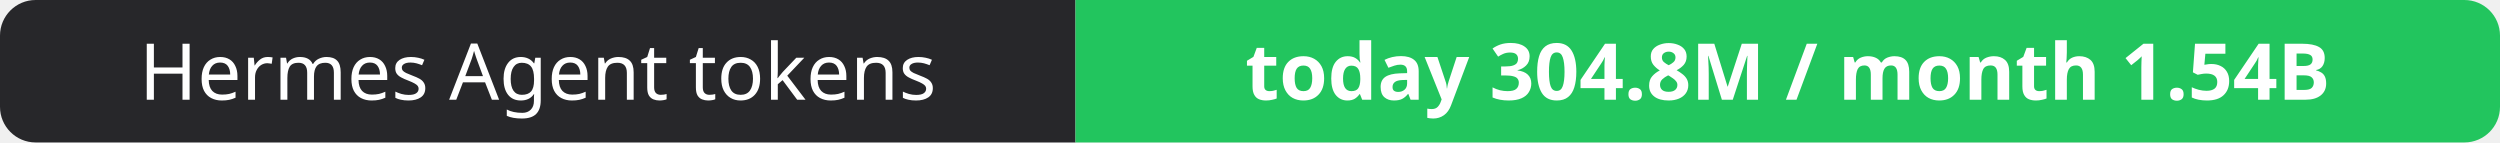
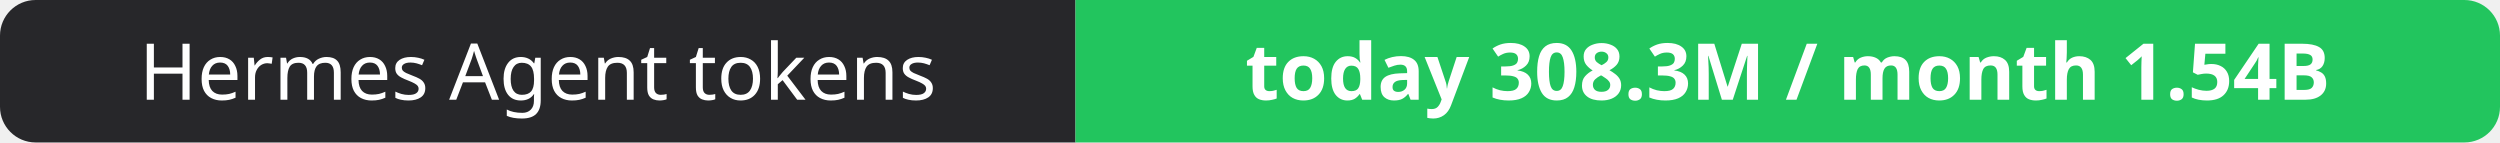
- <svg xmlns="http://www.w3.org/2000/svg" width="351" height="20" role="img" aria-label="Hermes Agent tokens: today 304.8M / month 1.54B">
+ <svg xmlns="http://www.w3.org/2000/svg" width="351" height="20" role="img" aria-label="Hermes Agent tokens: today 308.3M / month 1.54B">
  <clipPath id="r">
    <rect width="351" height="20" rx="5" fill="#fff" />
  </clipPath>
  <g clip-path="url(#r)">
    <rect width="151" height="20" fill="#27272a" />
    <rect x="151" width="200" height="20" fill="#22c55e" />
  </g>
  <g fill="#fff" text-anchor="middle" font-family="Verdana,Geneva,sans-serif" font-size="11">
    <text x="75.5" y="14">Hermes Agent tokens</text>
-     <text x="251.0" y="14" font-weight="700">today 304.8M / month 1.54B</text>
+     <text x="251.0" y="14" font-weight="700">today 308.3M / month 1.54B</text>
  </g>
</svg>
